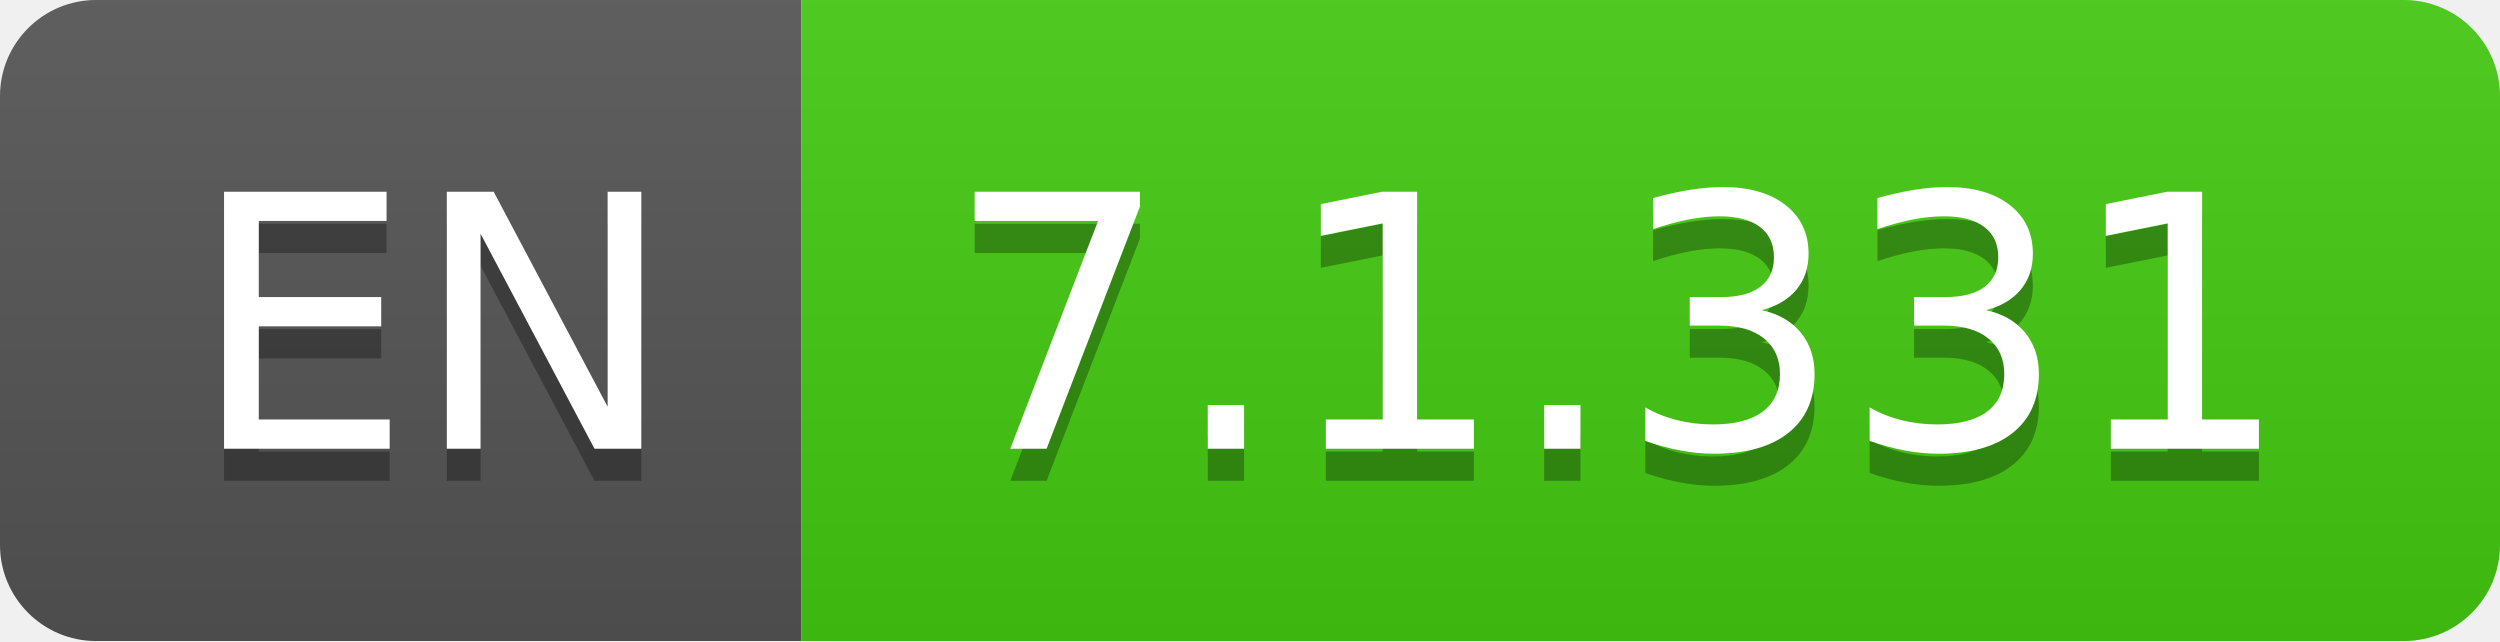
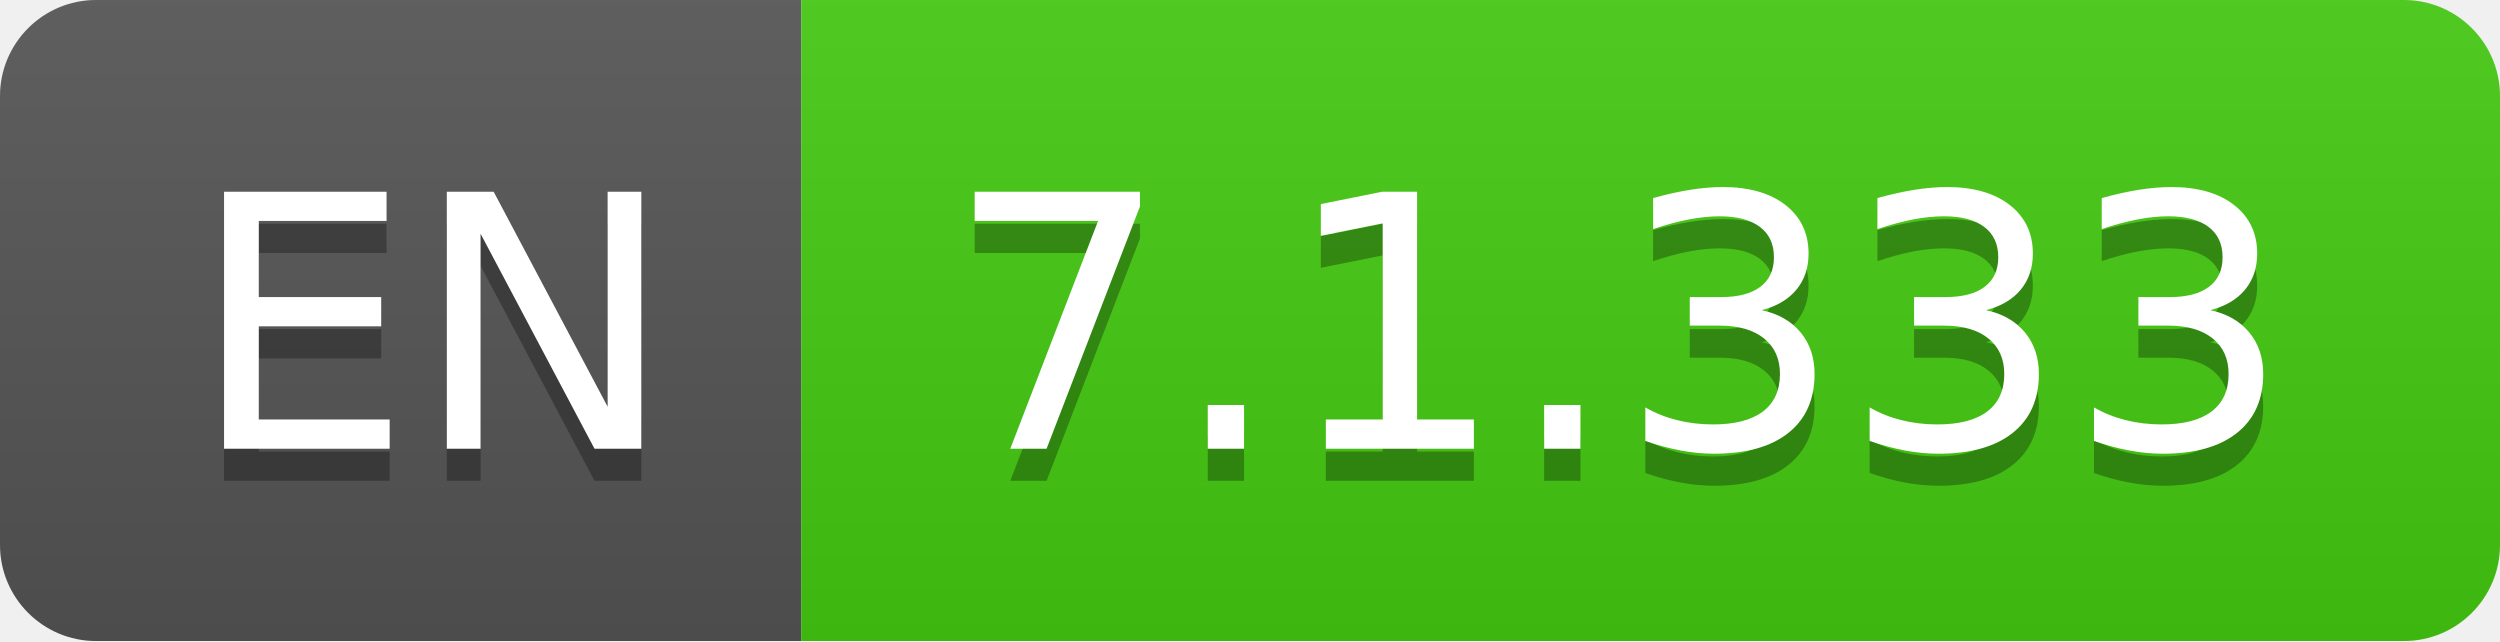
- <svg xmlns="http://www.w3.org/2000/svg" width="78" height="20" role="img" aria-label="EN: 7.1.331">
+ <svg xmlns="http://www.w3.org/2000/svg" width="78" height="20" role="img" aria-label="EN: 7.1.333">
  <linearGradient id="s" x2="0" y2="100%">
    <stop offset="0" stop-color="#bbb" stop-opacity=".1" />
    <stop offset="1" stop-opacity=".1" />
  </linearGradient>
  <clipPath id="r">
    <rect width="78" height="20" rx="3" fill="#fff" />
  </clipPath>
  <g clip-path="url(#r)">
    <rect width="25" height="20" fill="#555" />
    <rect x="25" width="53" height="20" fill="#4c1" />
    <rect width="78" height="20" fill="url(#s)" />
  </g>
  <g fill="#fff" text-anchor="middle" font-family="Verdana,Geneva,DejaVu Sans,sans-serif" text-rendering="geometricPrecision" font-size="110">
    <text aria-hidden="true" x="135" y="150" fill="#010101" fill-opacity=".3" transform="scale(.1)" textLength="150">EN</text>
    <text x="135" y="140" transform="scale(.1)" fill="#fff" textLength="150">EN</text>
-     <text aria-hidden="true" x="505" y="150" fill="#010101" fill-opacity=".3" transform="scale(.1)" textLength="430">7.1.331</text>
-     <text x="505" y="140" transform="scale(.1)" fill="#fff" textLength="430">7.1.331</text>
+     <text aria-hidden="true" x="505" y="150" fill="#010101" fill-opacity=".3" transform="scale(.1)" textLength="430">7.1.333</text>
+     <text x="505" y="140" transform="scale(.1)" fill="#fff" textLength="430">7.1.333</text>
  </g>
</svg>
